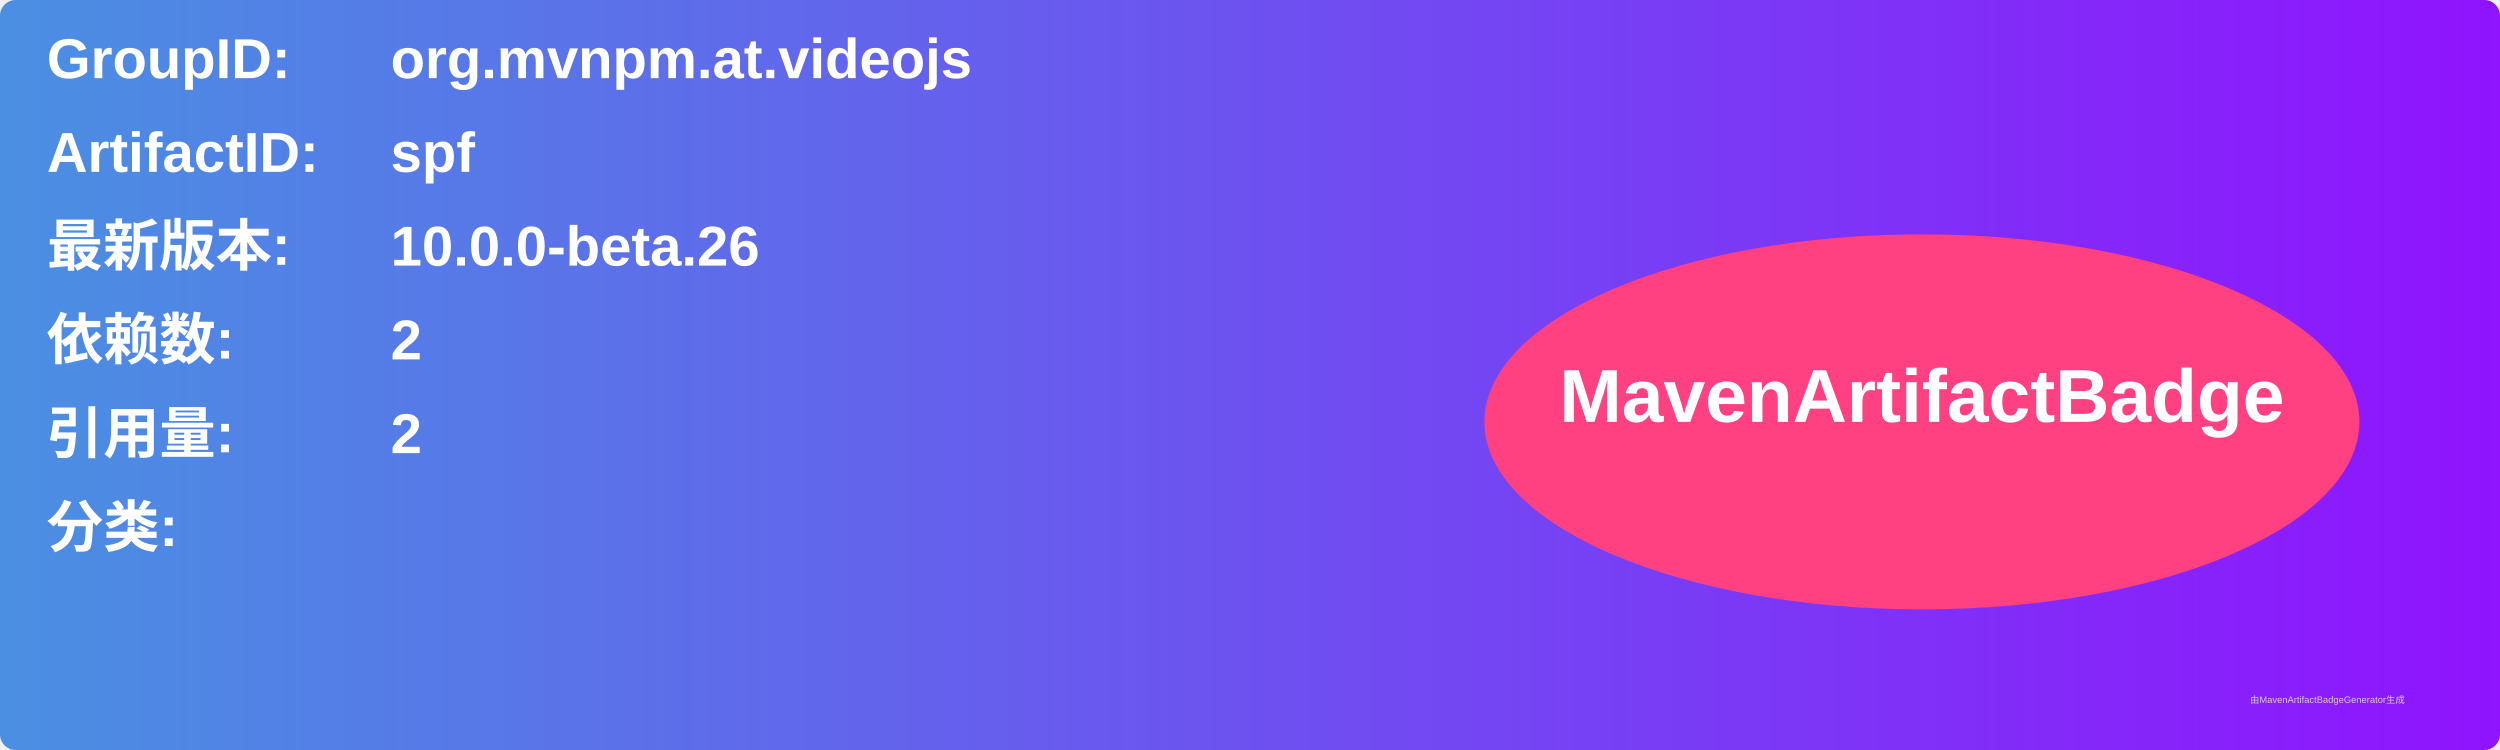
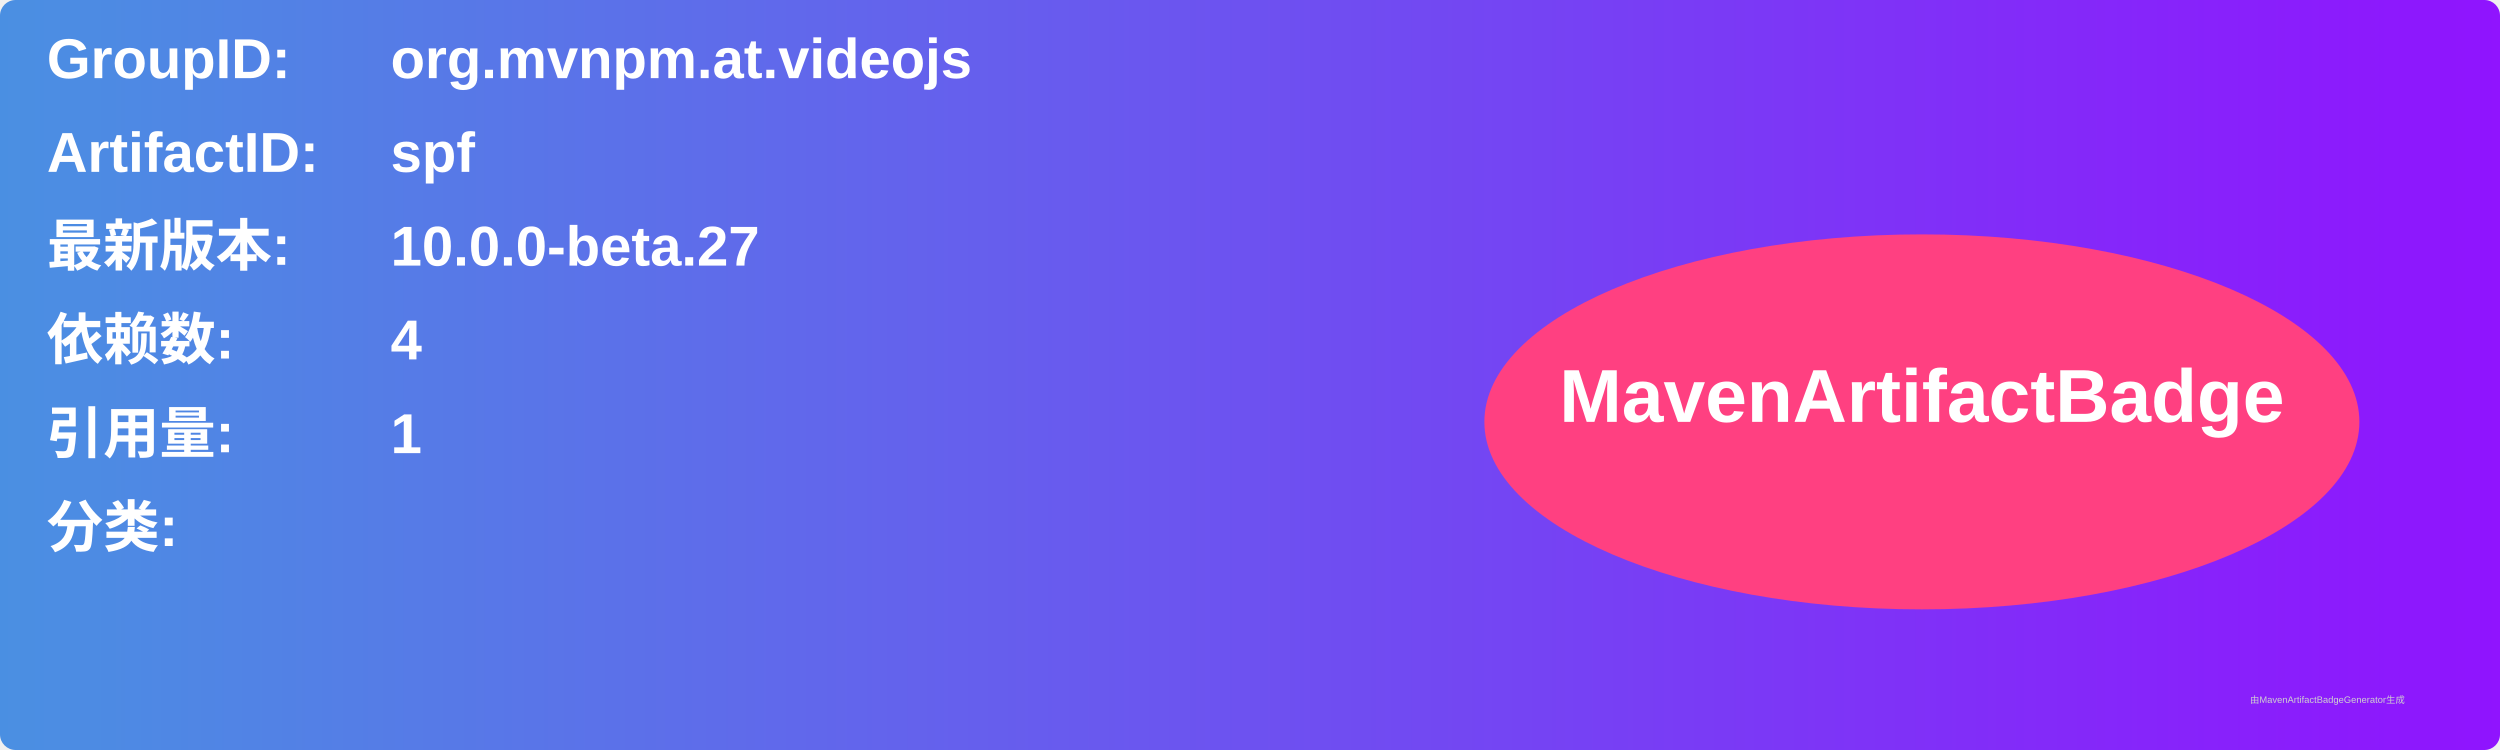
<svg xmlns="http://www.w3.org/2000/svg" width="800" height="240" viewBox="0 0 800 240">
  <linearGradient id="grad" x1="0%" y1="0%" x2="100%" y2="0%">
    <stop offset="0%" stop-color="#4a90e2" />
    <stop offset="100%" stop-color="#9013fe" />
  </linearGradient>
  <rect width="100%" height="100%" rx="5" ry="5" fill="url(#grad)" />
  <g transform="translate(15, 15)">
    <text x="0" y="10" font-family="Arial" font-size="18" fill="white" font-weight="bold" width="260">GroupID:</text>
    <text x="110" y="10" font-family="Arial" font-size="18" fill="white" font-weight="bold" width="460">org.mvnpm.at.videojs</text>
    <text x="0" y="40" font-family="Arial" font-size="18" fill="white" font-weight="bold" width="260">ArtifactID:</text>
    <text x="110" y="40" font-family="Arial" font-size="18" fill="white" font-weight="bold" width="460">spf</text>
    <text x="0" y="70" font-family="Arial" font-size="18" fill="white" font-weight="bold">最新版本:</text>
    <text x="110" y="70" font-family="Arial" font-size="18" fill="white" font-weight="bold">
-       <tspan font-weight="bold">10.0.0-beta.26</tspan>
+       <tspan font-weight="bold">10.0.0-beta.27</tspan>
    </text>
    <text x="0" y="100" font-family="Arial" font-size="18" fill="white" font-weight="bold">依赖数: </text>
    <text x="110" y="100" font-family="Arial" font-size="18" fill="white">
-       <tspan font-weight="bold">2</tspan>
+       <tspan font-weight="bold">4</tspan>
    </text>
    <text x="0" y="130" font-family="Arial" font-size="18" fill="white" font-weight="bold">引用量: </text>
    <text x="110" y="130" font-family="Arial" font-size="18" fill="white">
-       <tspan font-weight="bold">2</tspan>
+       <tspan font-weight="bold">1</tspan>
    </text>
    <text x="0" y="160" font-family="Arial" font-size="18" fill="white" font-weight="bold">分类:</text>
    <text x="10" y="190" font-family="Arial" font-size="10" fill="white">
      <tspan font-weight="bold" />
    </text>
    <ellipse cx="600" cy="120" rx="140" ry="60" fill="#ff4081" />
    <text x="600" y="120" text-anchor="middle" font-family="Arial" font-size="24" fill="white" font-weight="bold">MavenArtifactBadge</text>
  </g>
  <text x="720" y="225" font-family="Arial" font-size="3" fill="#d0d0d0">由MavenArtifactBadgeGenerator生成</text>
</svg>
